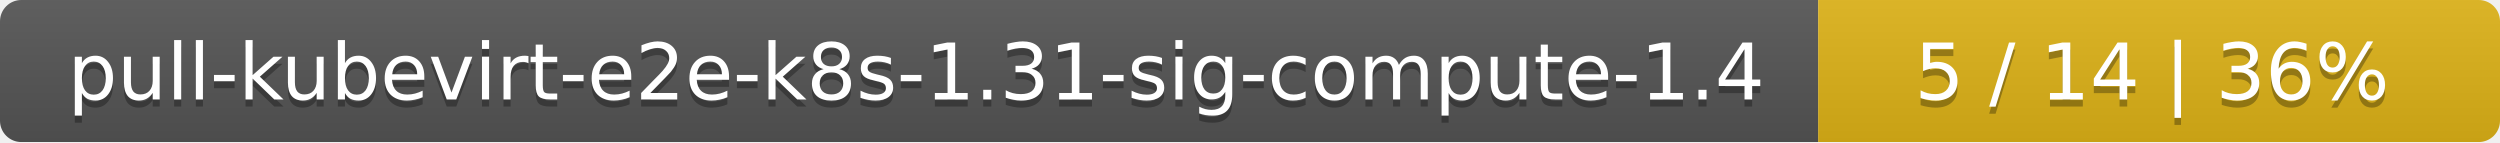
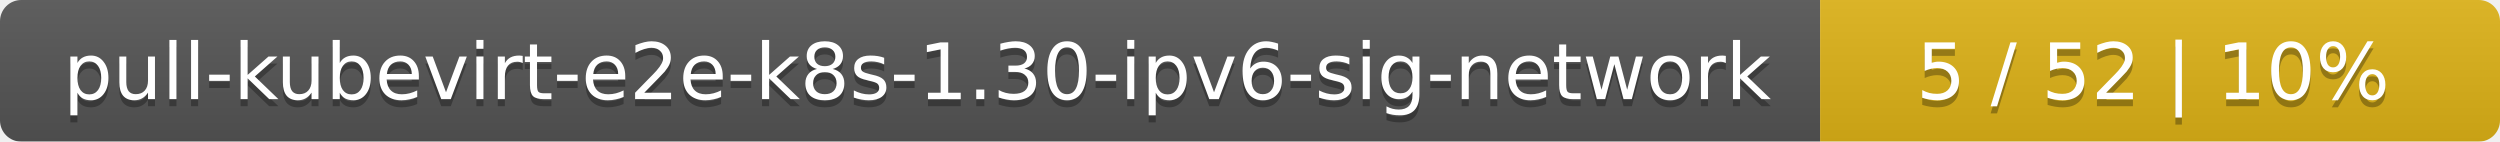
- <svg xmlns="http://www.w3.org/2000/svg" width="352" height="20">
+ <svg xmlns="http://www.w3.org/2000/svg" width="353" height="20">
  <linearGradient id="smooth" x2="0" y2="100%">
    <stop offset="0" stop-color="#bbb" stop-opacity=".1" />
    <stop offset="1" stop-opacity=".1" />
  </linearGradient>
  <mask id="round">
-     <rect width="352" height="20" rx="3" fill="#fff" />
+     <rect width="353" height="20" rx="3" fill="#fff" />
  </mask>
  <g mask="url(#round)">
-     <rect width="256" height="20" fill="#555" />
-     <rect x="256" width="96" height="20" fill="#dfb317" />
-     <rect width="352" height="20" fill="url(#smooth)" />
+     <rect width="257" height="20" fill="#555" />
+     <rect x="257" width="96" height="20" fill="#dfb317" />
+     <rect width="353" height="20" fill="url(#smooth)" />
  </g>
  <g fill="#fff" text-anchor="middle" font-family="DejaVu Sans,Verdana,Geneva,sans-serif" font-size="11">
-     <text x="129" y="15" fill="#010101" fill-opacity=".3">pull-kubevirt-e2e-k8s-1.31-sig-compute-1.4</text>
-     <text x="129" y="14">pull-kubevirt-e2e-k8s-1.31-sig-compute-1.4</text>
-     <text x="303" y="15" fill="#010101" fill-opacity=".3">5 / 14    |    36%</text>
-     <text x="303" y="14">5 / 14    |    36%</text>
+     <text x="129.5" y="15" fill="#010101" fill-opacity=".3">pull-kubevirt-e2e-k8s-1.30-ipv6-sig-network</text>
+     <text x="129.5" y="14">pull-kubevirt-e2e-k8s-1.30-ipv6-sig-network</text>
+     <text x="304" y="15" fill="#010101" fill-opacity=".3">5 / 52    |    10%</text>
+     <text x="304" y="14">5 / 52    |    10%</text>
  </g>
</svg>
